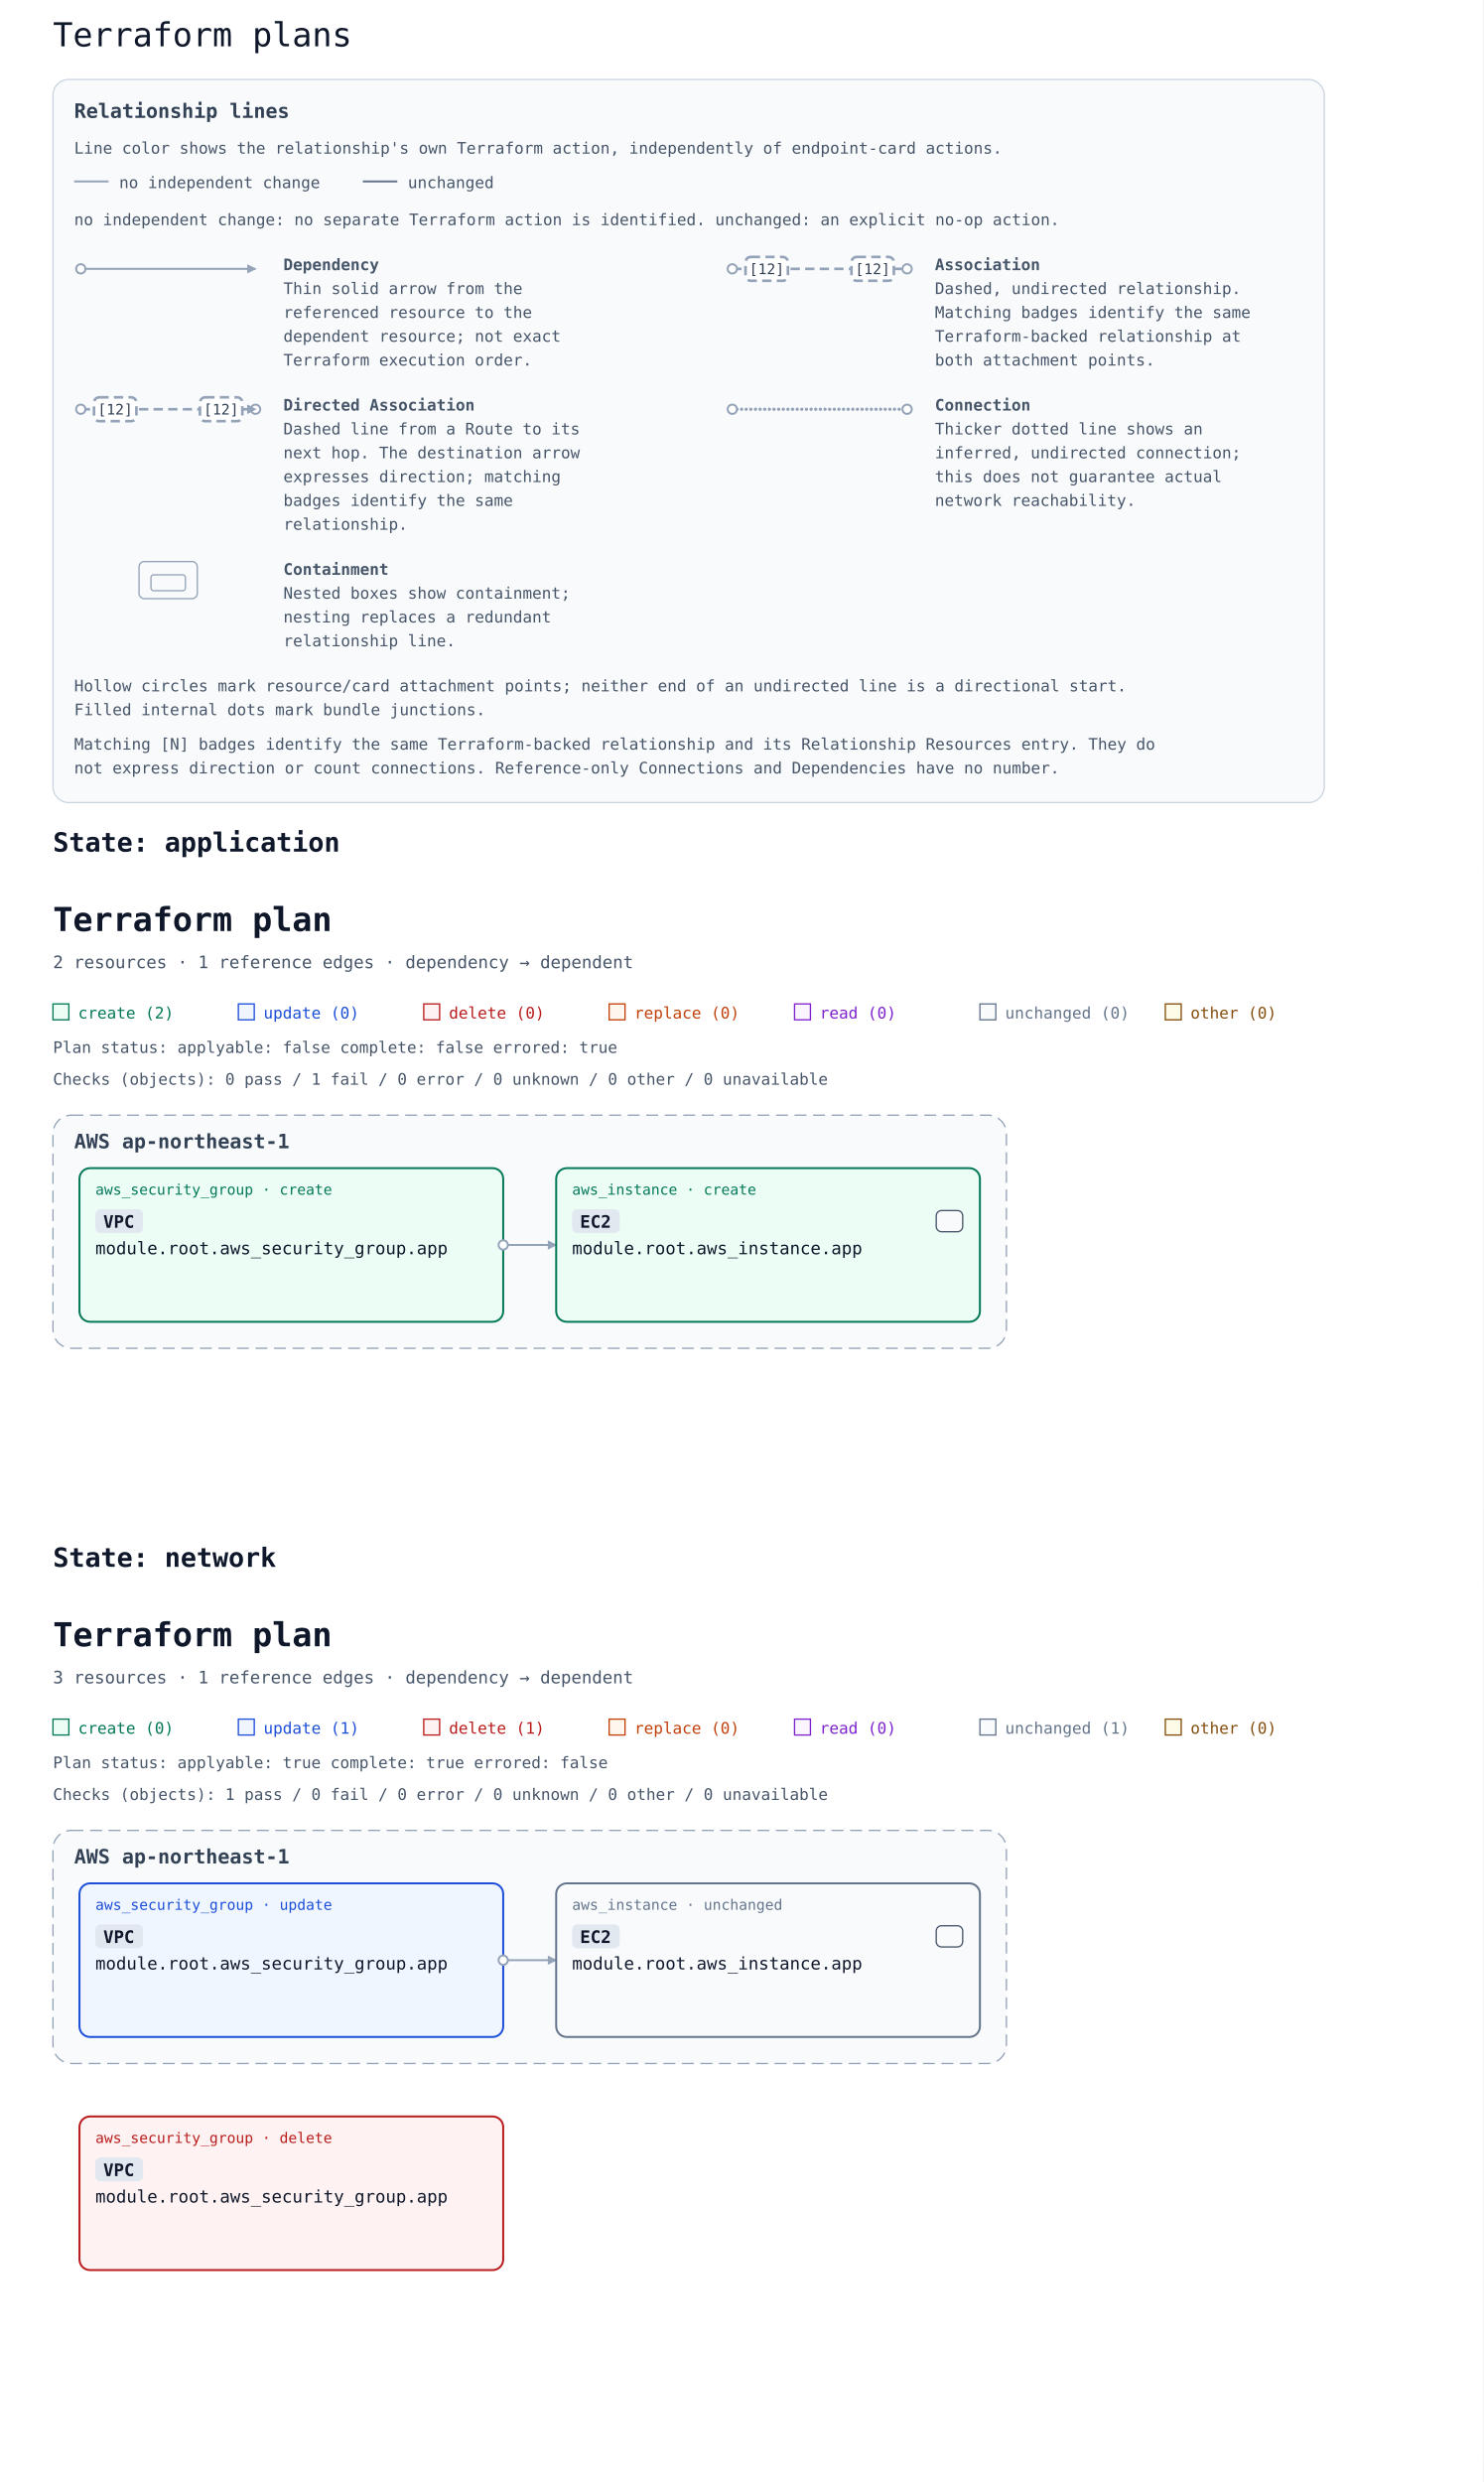
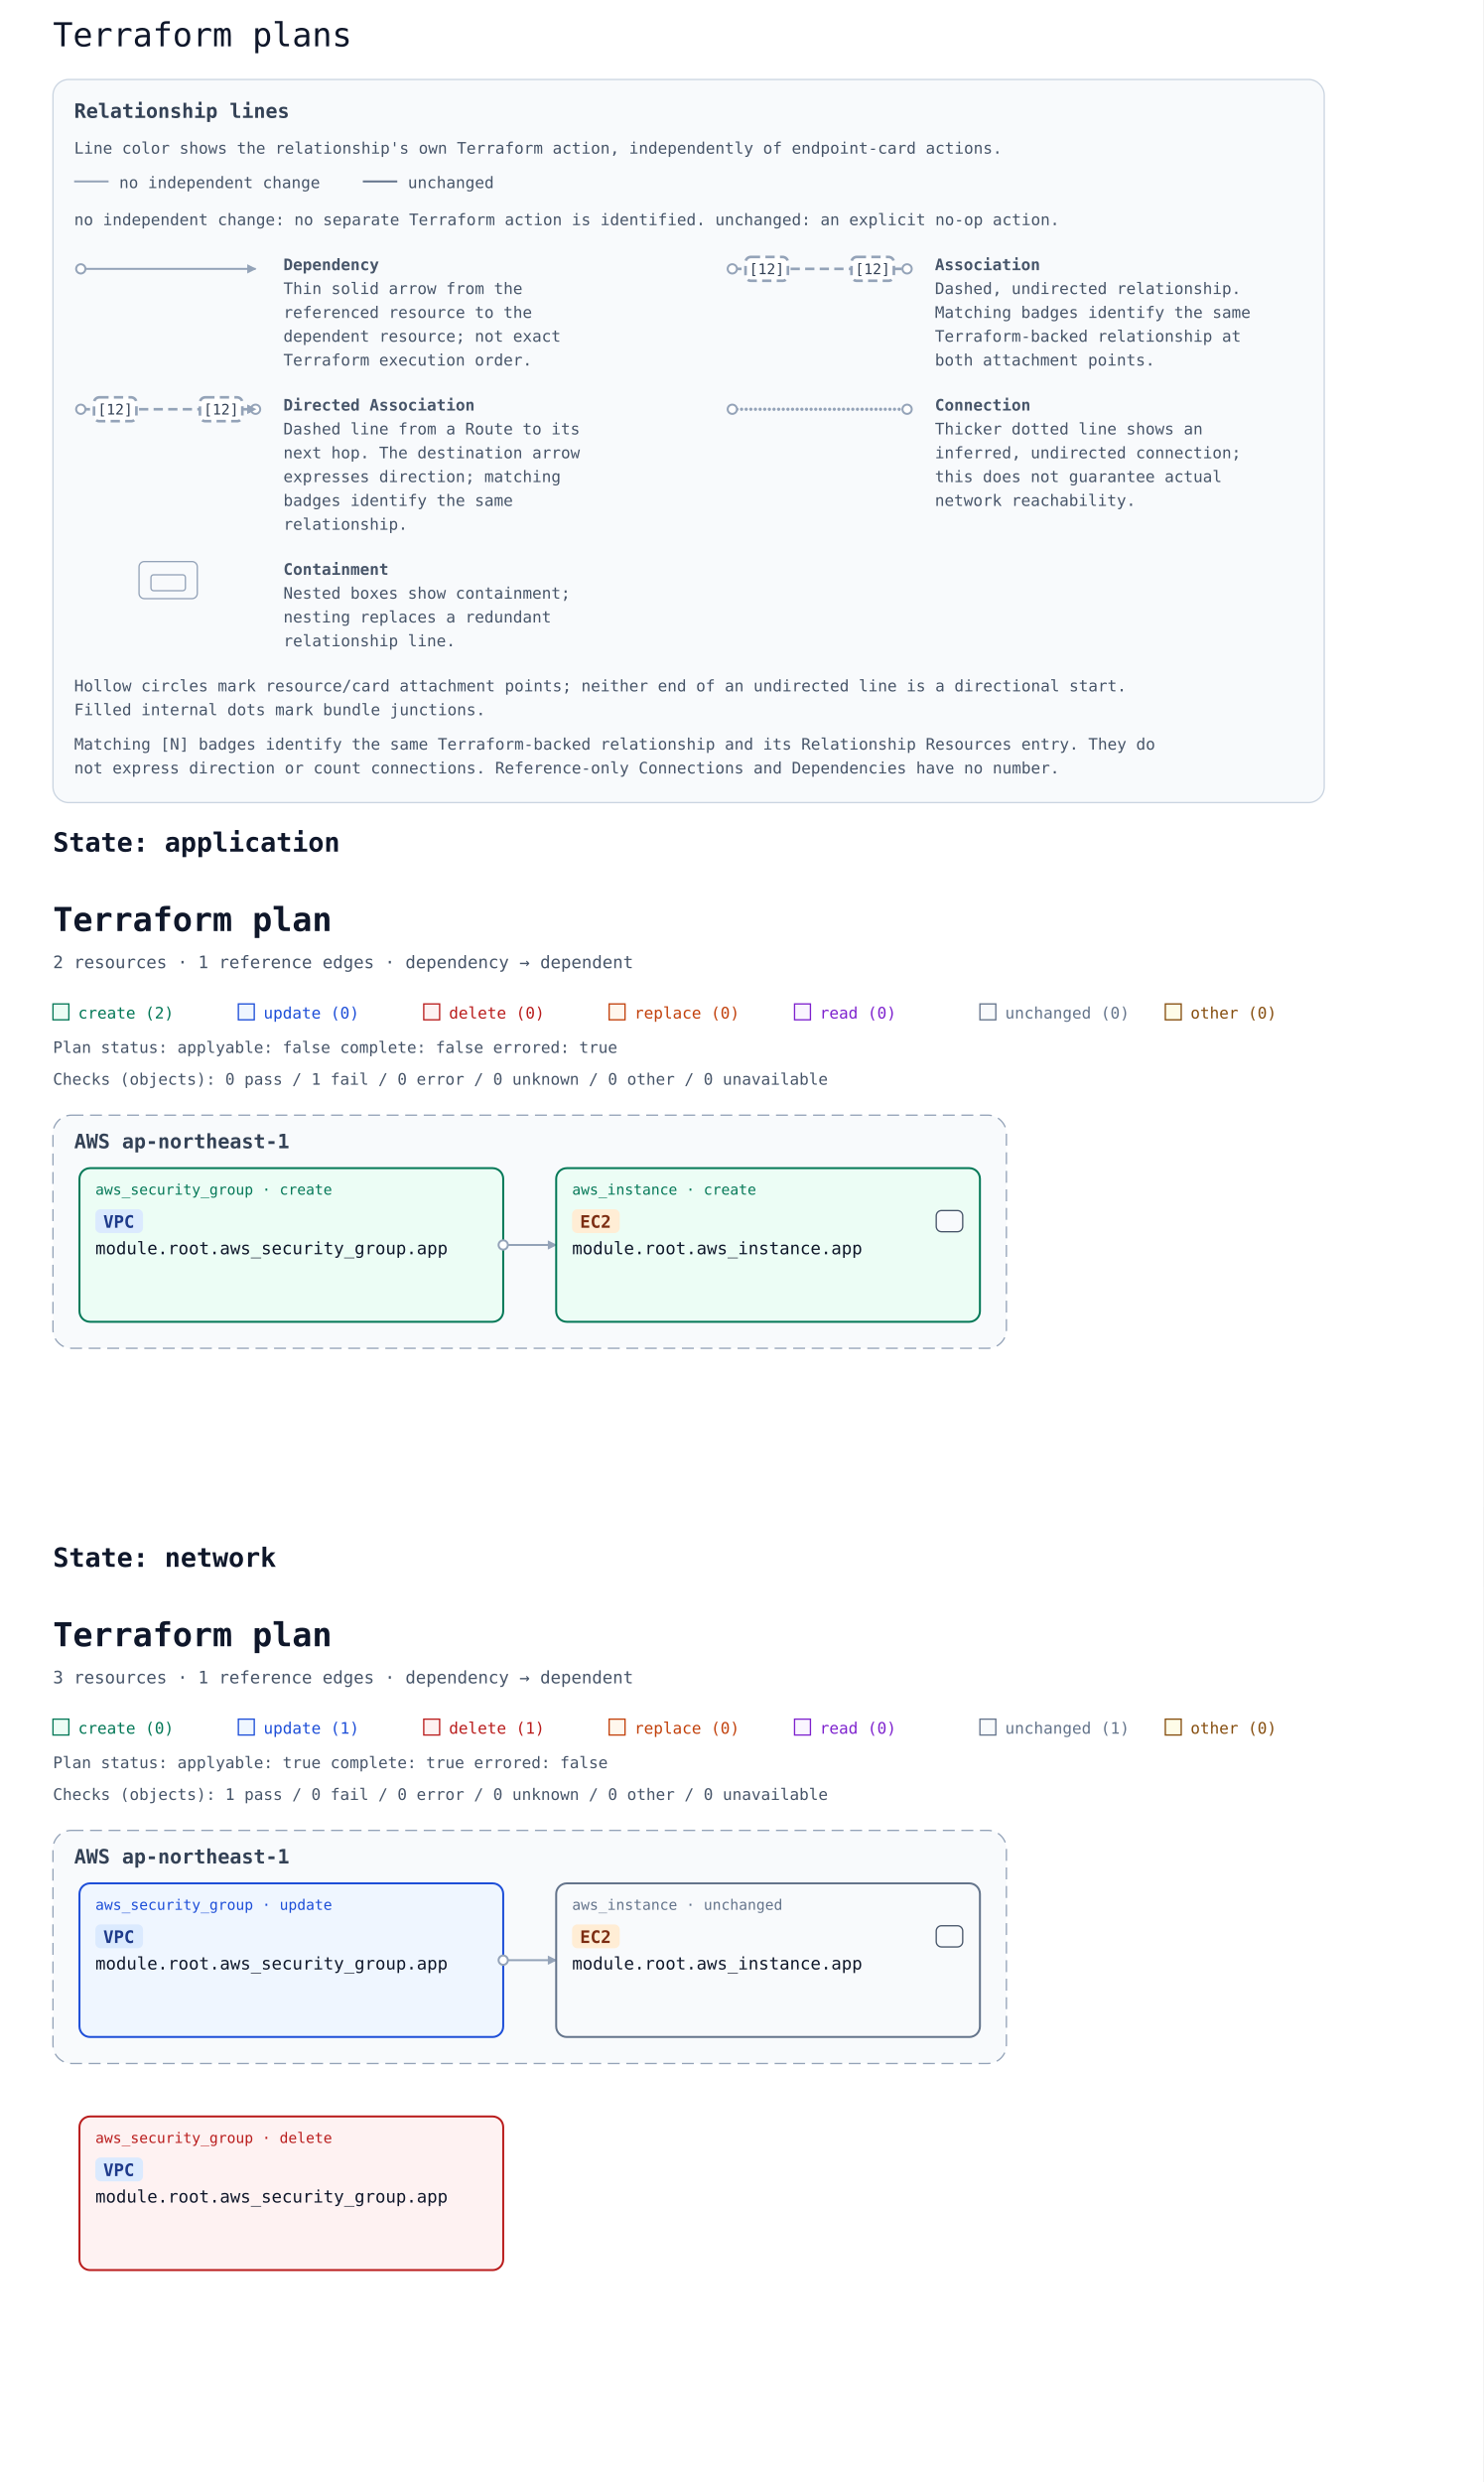
<svg xmlns="http://www.w3.org/2000/svg" width="1120" height="1874" viewBox="0 0 1120 1874" font-family="ui-monospace, Consolas, monospace" role="img" aria-labelledby="multi-title multi-description">
  <rect width="100%" height="100%" fill="#ffffff" />
  <text x="40" y="35" font-family="ui-monospace, Consolas, monospace" font-size="25" fill="#0f172a">Terraform plans</text>
  <defs>
    <marker id="arrow" viewBox="0 0 10 10" refX="9" refY="5" markerWidth="7" markerHeight="7" markerUnits="userSpaceOnUse" orient="auto-start-reverse">
      <path d="M 0 0 L 10 5 L 0 10 z" fill="#94a3b8" />
    </marker>
  </defs>
  <g id="relationship-legend" font-size="12" fill="#475569" transform="translate(40 60)">
    <rect width="960" height="546" rx="12" fill="#f8fafc" stroke="#cbd5e1" />
    <text x="16" y="29" font-size="15" font-weight="700" fill="#334155">Relationship lines</text>
    <text x="16" y="56">Line color shows the relationship's own Terraform action, independently of endpoint-card actions.</text>
    <path data-legend-action="none" d="M 16 77 H 42" fill="none" stroke="#94a3b8" stroke-width="1.5" />
    <text x="50" y="82">no independent change</text>
    <path data-legend-action="unchanged" d="M 234 77 H 260" fill="none" stroke="#64748b" stroke-width="1.5" />
    <text x="268" y="82">unchanged</text>
    <text x="16" y="110">no independent change: no separate Terraform action is identified. unchanged: an explicit no-op action.</text>
    <g data-legend-entry="dependency" transform="translate(0 132)">
      <g data-legend-sample="dependency">
        <path data-legend-kind="dependency" data-directionality="directed" d="M 21 11 H 153" fill="none" stroke="#94a3b8" stroke-width="1.5" marker-end="url(#arrow)" />
        <circle data-legend-endpoint="source" cx="21" cy="11" r="3.5" fill="#ffffff" stroke="#94a3b8" stroke-width="1.5" />
      </g>
      <text x="174" y="12" font-weight="700">Dependency</text>
      <text x="174" y="30">Thin solid arrow from the</text>
      <text x="174" y="48">referenced resource to the</text>
      <text x="174" y="66">dependent resource; not exact</text>
      <text x="174" y="84">Terraform execution order.</text>
    </g>
    <g data-legend-entry="association" transform="translate(492 132)">
      <g data-legend-sample="association">
        <path data-legend-kind="association" data-directionality="undirected" d="M 21 11 H 153" fill="none" stroke="#94a3b8" stroke-width="2" stroke-dasharray="7 4" />
        <circle data-legend-endpoint="source" cx="21" cy="11" r="3.5" fill="#ffffff" stroke="#94a3b8" stroke-width="1.5" />
        <circle data-legend-endpoint="target" cx="153" cy="11" r="3.5" fill="#ffffff" stroke="#94a3b8" stroke-width="1.5" />
        <g data-legend-badge="source">
          <rect x="31" y="2" width="32" height="18" rx="4" fill="#ffffff" stroke="#94a3b8" stroke-width="2" stroke-dasharray="7 4" />
          <text x="47" y="15" text-anchor="middle" font-size="11" fill="#334155">[12]</text>
        </g>
        <g data-legend-badge="target">
          <rect x="111" y="2" width="32" height="18" rx="4" fill="#ffffff" stroke="#94a3b8" stroke-width="2" stroke-dasharray="7 4" />
          <text x="127" y="15" text-anchor="middle" font-size="11" fill="#334155">[12]</text>
        </g>
      </g>
      <text x="174" y="12" font-weight="700">Association</text>
      <text x="174" y="30">Dashed, undirected relationship.</text>
      <text x="174" y="48">Matching badges identify the same</text>
      <text x="174" y="66">Terraform-backed relationship at</text>
      <text x="174" y="84">both attachment points.</text>
    </g>
    <g data-legend-entry="directed-association" transform="translate(0 238)">
      <g data-legend-sample="directed-association">
        <path data-legend-kind="directed-association" data-directionality="directed" d="M 21 11 H 153" fill="none" stroke="#94a3b8" stroke-width="2" stroke-dasharray="7 4" marker-end="url(#arrow)" />
        <circle data-legend-endpoint="source" cx="21" cy="11" r="3.5" fill="#ffffff" stroke="#94a3b8" stroke-width="1.5" />
        <circle data-legend-endpoint="target" cx="153" cy="11" r="3.5" fill="#ffffff" stroke="#94a3b8" stroke-width="1.5" />
        <path data-legend-arrow="true" d="M 146.7 7.5 L 153.7 11 L 146.7 14.5 Z" fill="#94a3b8" />
        <g data-legend-badge="source">
          <rect x="31" y="2" width="32" height="18" rx="4" fill="#ffffff" stroke="#94a3b8" stroke-width="2" stroke-dasharray="7 4" />
          <text x="47" y="15" text-anchor="middle" font-size="11" fill="#334155">[12]</text>
        </g>
        <g data-legend-badge="target">
          <rect x="111" y="2" width="32" height="18" rx="4" fill="#ffffff" stroke="#94a3b8" stroke-width="2" stroke-dasharray="7 4" />
          <text x="127" y="15" text-anchor="middle" font-size="11" fill="#334155">[12]</text>
        </g>
      </g>
      <text x="174" y="12" font-weight="700">Directed Association</text>
      <text x="174" y="30">Dashed line from a Route to its</text>
      <text x="174" y="48">next hop. The destination arrow</text>
      <text x="174" y="66">expresses direction; matching</text>
      <text x="174" y="84">badges identify the same</text>
      <text x="174" y="102">relationship.</text>
    </g>
    <g data-legend-entry="connection" transform="translate(492 238)">
      <g data-legend-sample="connection">
        <path data-legend-kind="connection" data-directionality="undirected" d="M 21 11 H 153" fill="none" stroke="#94a3b8" stroke-width="2.5" stroke-dasharray="0 3.5" stroke-linecap="round" />
        <circle data-legend-endpoint="source" cx="21" cy="11" r="3.5" fill="#ffffff" stroke="#94a3b8" stroke-width="1.5" />
        <circle data-legend-endpoint="target" cx="153" cy="11" r="3.5" fill="#ffffff" stroke="#94a3b8" stroke-width="1.5" />
      </g>
      <text x="174" y="12" font-weight="700">Connection</text>
      <text x="174" y="30">Thicker dotted line shows an</text>
      <text x="174" y="48">inferred, undirected connection;</text>
      <text x="174" y="66">this does not guarantee actual</text>
      <text x="174" y="84">network reachability.</text>
    </g>
    <g data-legend-entry="containment" transform="translate(0 362)">
      <g data-legend-sample="containment">
        <g data-legend-kind="containment" fill="none" stroke="#94a3b8">
          <rect x="65" y="2" width="44" height="28" rx="4" />
          <rect x="74" y="12" width="26" height="12" rx="2" />
        </g>
      </g>
      <text x="174" y="12" font-weight="700">Containment</text>
      <text x="174" y="30">Nested boxes show containment;</text>
      <text x="174" y="48">nesting replaces a redundant</text>
      <text x="174" y="66">relationship line.</text>
    </g>
    <text x="16" y="462">Hollow circles mark resource/card attachment points; neither end of an undirected line is a directional start.</text>
    <text x="16" y="480">Filled internal dots mark bundle junctions.</text>
    <text x="16" y="506">Matching [N] badges identify the same Terraform-backed relationship and its Relationship Resources entry. They do</text>
    <text x="16" y="524">not express direction or count connections. Reference-only Connections and Dependencies have no number.</text>
  </g>
  <g id="state-6170706c69636174696f6e-state" data-state-id="application">
    <text x="40" y="643" font-family="ui-monospace, Consolas, monospace" font-size="20" font-weight="700" fill="#0f172a">State: application</text>
    <svg y="658" width="1120" height="480" viewBox="0 0 1120 480" role="img" aria-labelledby="state-6170706c69636174696f6e-title state-6170706c69636174696f6e-description">
      <defs>
        <marker id="state-6170706c69636174696f6e-arrow" viewBox="0 0 10 10" refX="9" refY="5" markerWidth="7" markerHeight="7" markerUnits="userSpaceOnUse" orient="auto-start-reverse">
          <path d="M 0 0 L 10 5 L 0 10 z" fill="#94a3b8" />
        </marker>
      </defs>
      <rect width="100%" height="100%" fill="#ffffff" />
      <g font-family="ui-monospace, SFMono-Regular, Consolas, monospace">
        <text x="40" y="45" font-size="25" font-weight="700" fill="#0f172a">Terraform plan</text>
        <text x="40" y="73" font-size="13" fill="#475569">2 resources · 1 reference edges · dependency → dependent</text>
        <rect x="40" y="100" width="12" height="12" fill="#ecfdf5" stroke="#047857" />
        <text x="59" y="111" font-size="12" fill="#047857">create (2)</text>
        <rect x="180" y="100" width="12" height="12" fill="#eff6ff" stroke="#1d4ed8" />
        <text x="199" y="111" font-size="12" fill="#1d4ed8">update (0)</text>
        <rect x="320" y="100" width="12" height="12" fill="#fef2f2" stroke="#b91c1c" />
        <text x="339" y="111" font-size="12" fill="#b91c1c">delete (0)</text>
        <rect x="460" y="100" width="12" height="12" fill="#fff7ed" stroke="#c2410c" />
        <text x="479" y="111" font-size="12" fill="#c2410c">replace (0)</text>
        <rect x="600" y="100" width="12" height="12" fill="#faf5ff" stroke="#7e22ce" />
        <text x="619" y="111" font-size="12" fill="#7e22ce">read (0)</text>
        <rect x="740" y="100" width="12" height="12" fill="#f8fafc" stroke="#64748b" />
        <text x="759" y="111" font-size="12" fill="#64748b">unchanged (0)</text>
        <rect x="880" y="100" width="12" height="12" fill="#fefce8" stroke="#854d0e" />
        <text x="899" y="111" font-size="12" fill="#854d0e">other (0)</text>
        <g id="state-6170706c69636174696f6e-plan-status" data-plan-applyable="false" data-plan-complete="false" data-plan-errored="true">
          <text x="40" y="137" font-size="12" fill="#475569">Plan status: applyable: false complete: false errored: true</text>
        </g>
        <g id="state-6170706c69636174696f6e-plan-checks">
          <text x="40" y="161" font-size="12" fill="#475569">Checks (objects): 0 pass / 1 fail / 0 error / 0 unknown / 0 other / 0 unavailable</text>
        </g>
        <g transform="translate(0 24)">
          <g data-architecture="true" transform="translate(0 0)">
            <g data-deployment-scope="true" data-scope-provider="AWS" data-region="ap-northeast-1">
              <rect x="40" y="160" width="720" height="176" rx="14" fill="#f8fafc" stroke="#94a3b8" stroke-dasharray="9 5" />
              <text x="56" y="185" font-size="15" font-weight="700" fill="#334155">AWS ap-northeast-1</text>
            </g>
            <path d="M 380 258 L 420 258 " data-edge-kind="dependency" data-directionality="directed" data-source="state-6170706c69636174696f6e-resource-6177735f73656375726974795f67726f75702e617070-current" data-target="state-6170706c69636174696f6e-resource-6177735f696e7374616e63652e617070-current" fill="none" stroke="#94a3b8" stroke-width="1.5" stroke-linejoin="round" marker-end="url(#state-6170706c69636174696f6e-arrow)" />
            <g id="state-6170706c69636174696f6e-resource-6177735f696e7374616e63652e617070-current" data-architecture-id="terraform:6177735f696e7374616e63652e617070-current" data-qualified-address="module.root.aws_instance.app" data-terraform-address="aws_instance.app">
              <rect x="420" y="200" width="320" height="116" rx="8" fill="#ecfdf5" stroke="#047857" stroke-width="1.5" data-mode="managed" />
              <text x="432" y="220" font-size="11" fill="#047857">aws_instance · create</text>
-               <rect data-service-badge="true" data-service-full-name="Amazon EC2" x="432" y="231" width="36" height="18" rx="4" fill="#e2e8f0" />
-               <text data-service-name="true" x="438" y="245" font-size="13" font-weight="700" fill="#0f172a" xml:space="preserve">EC2</text>
+               <rect data-service-badge="true" data-service-category="compute" data-service-full-name="Amazon EC2" x="432" y="231" width="36" height="18" rx="4" fill="#ffedd5" />
+               <text data-service-name="true" x="438" y="245" font-size="13" font-weight="700" fill="#7c2d12" xml:space="preserve">EC2</text>
              <g data-role-shape="execution" transform="translate(706 231)" role="img" aria-label="Visual role: execution" pointer-events="none" fill="#f8fafc" stroke="#475569" stroke-width="1">
                <rect x="1" y="1" width="20" height="16" rx="4" />
              </g>
              <text x="432" y="265" font-size="13" fill="#0f172a" xml:space="preserve">module.root.aws_instance.app</text>
            </g>
            <g id="state-6170706c69636174696f6e-resource-6177735f73656375726974795f67726f75702e617070-current" data-architecture-id="terraform:6177735f73656375726974795f67726f75702e617070-current" data-qualified-address="module.root.aws_security_group.app" data-terraform-address="aws_security_group.app">
              <rect x="60" y="200" width="320" height="116" rx="8" fill="#ecfdf5" stroke="#047857" stroke-width="1.5" data-mode="managed" />
              <text x="72" y="220" font-size="11" fill="#047857">aws_security_group · create</text>
-               <rect data-service-badge="true" data-service-full-name="Amazon VPC" x="72" y="231" width="36" height="18" rx="4" fill="#e2e8f0" />
-               <text data-service-name="true" x="78" y="245" font-size="13" font-weight="700" fill="#0f172a" xml:space="preserve">VPC</text>
+               <rect data-service-badge="true" data-service-category="network" data-service-full-name="Amazon VPC" x="72" y="231" width="36" height="18" rx="4" fill="#dbeafe" />
+               <text data-service-name="true" x="78" y="245" font-size="13" font-weight="700" fill="#1e3a8a" xml:space="preserve">VPC</text>
              <text x="72" y="265" font-size="13" fill="#0f172a" xml:space="preserve">module.root.aws_security_group.app</text>
              <text x="72" y="304" font-size="10" fill="#64748b" data-role="policy" />
            </g>
            <g data-endpoints="true" data-source="state-6170706c69636174696f6e-resource-6177735f73656375726974795f67726f75702e617070-current" data-target="state-6170706c69636174696f6e-resource-6177735f696e7374616e63652e617070-current" aria-hidden="true">
              <circle data-endpoint="source" cx="380" cy="258" r="3.5" fill="#ffffff" stroke="#94a3b8" stroke-width="1.5" />
            </g>
          </g>
        </g>
      </g>
    </svg>
  </g>
  <g id="state-6e6574776f726b-state" data-state-id="network">
    <text x="40" y="1183" font-family="ui-monospace, Consolas, monospace" font-size="20" font-weight="700" fill="#0f172a">State: network</text>
    <svg y="1198" width="1120" height="656" viewBox="0 0 1120 656" role="img" aria-labelledby="state-6e6574776f726b-title state-6e6574776f726b-description">
      <defs>
        <marker id="state-6e6574776f726b-arrow" viewBox="0 0 10 10" refX="9" refY="5" markerWidth="7" markerHeight="7" markerUnits="userSpaceOnUse" orient="auto-start-reverse">
          <path d="M 0 0 L 10 5 L 0 10 z" fill="#94a3b8" />
        </marker>
      </defs>
      <rect width="100%" height="100%" fill="#ffffff" />
      <g font-family="ui-monospace, SFMono-Regular, Consolas, monospace">
        <text x="40" y="45" font-size="25" font-weight="700" fill="#0f172a">Terraform plan</text>
        <text x="40" y="73" font-size="13" fill="#475569">3 resources · 1 reference edges · dependency → dependent</text>
        <rect x="40" y="100" width="12" height="12" fill="#ecfdf5" stroke="#047857" />
        <text x="59" y="111" font-size="12" fill="#047857">create (0)</text>
        <rect x="180" y="100" width="12" height="12" fill="#eff6ff" stroke="#1d4ed8" />
        <text x="199" y="111" font-size="12" fill="#1d4ed8">update (1)</text>
        <rect x="320" y="100" width="12" height="12" fill="#fef2f2" stroke="#b91c1c" />
        <text x="339" y="111" font-size="12" fill="#b91c1c">delete (1)</text>
        <rect x="460" y="100" width="12" height="12" fill="#fff7ed" stroke="#c2410c" />
        <text x="479" y="111" font-size="12" fill="#c2410c">replace (0)</text>
        <rect x="600" y="100" width="12" height="12" fill="#faf5ff" stroke="#7e22ce" />
        <text x="619" y="111" font-size="12" fill="#7e22ce">read (0)</text>
        <rect x="740" y="100" width="12" height="12" fill="#f8fafc" stroke="#64748b" />
        <text x="759" y="111" font-size="12" fill="#64748b">unchanged (1)</text>
        <rect x="880" y="100" width="12" height="12" fill="#fefce8" stroke="#854d0e" />
        <text x="899" y="111" font-size="12" fill="#854d0e">other (0)</text>
        <g id="state-6e6574776f726b-plan-status" data-plan-applyable="true" data-plan-complete="true" data-plan-errored="false">
          <text x="40" y="137" font-size="12" fill="#475569">Plan status: applyable: true complete: true errored: false</text>
        </g>
        <g id="state-6e6574776f726b-plan-checks">
          <text x="40" y="161" font-size="12" fill="#475569">Checks (objects): 1 pass / 0 fail / 0 error / 0 unknown / 0 other / 0 unavailable</text>
        </g>
        <g transform="translate(0 24)">
          <g data-architecture="true" transform="translate(0 0)">
            <g data-deployment-scope="true" data-scope-provider="AWS" data-region="ap-northeast-1">
              <rect x="40" y="160" width="720" height="176" rx="14" fill="#f8fafc" stroke="#94a3b8" stroke-dasharray="9 5" />
              <text x="56" y="185" font-size="15" font-weight="700" fill="#334155">AWS ap-northeast-1</text>
            </g>
            <path d="M 380 258 L 420 258 " data-edge-kind="dependency" data-directionality="directed" data-source="state-6e6574776f726b-resource-6177735f73656375726974795f67726f75702e617070-current" data-target="state-6e6574776f726b-resource-6177735f696e7374616e63652e617070-current" fill="none" stroke="#94a3b8" stroke-width="1.5" stroke-linejoin="round" marker-end="url(#state-6e6574776f726b-arrow)" />
            <g id="state-6e6574776f726b-resource-6177735f696e7374616e63652e617070-current" data-architecture-id="terraform:6177735f696e7374616e63652e617070-current" data-qualified-address="module.root.aws_instance.app" data-terraform-address="aws_instance.app">
              <rect x="420" y="200" width="320" height="116" rx="8" fill="#f8fafc" stroke="#64748b" stroke-width="1.5" data-mode="managed" />
              <text x="432" y="220" font-size="11" fill="#64748b">aws_instance · unchanged</text>
-               <rect data-service-badge="true" data-service-full-name="Amazon EC2" x="432" y="231" width="36" height="18" rx="4" fill="#e2e8f0" />
-               <text data-service-name="true" x="438" y="245" font-size="13" font-weight="700" fill="#0f172a" xml:space="preserve">EC2</text>
+               <rect data-service-badge="true" data-service-category="compute" data-service-full-name="Amazon EC2" x="432" y="231" width="36" height="18" rx="4" fill="#ffedd5" />
+               <text data-service-name="true" x="438" y="245" font-size="13" font-weight="700" fill="#7c2d12" xml:space="preserve">EC2</text>
              <g data-role-shape="execution" transform="translate(706 231)" role="img" aria-label="Visual role: execution" pointer-events="none" fill="#f8fafc" stroke="#475569" stroke-width="1">
                <rect x="1" y="1" width="20" height="16" rx="4" />
              </g>
              <text x="432" y="265" font-size="13" fill="#0f172a" xml:space="preserve">module.root.aws_instance.app</text>
            </g>
            <g id="state-6e6574776f726b-resource-6177735f73656375726974795f67726f75702e617070-current" data-architecture-id="terraform:6177735f73656375726974795f67726f75702e617070-current" data-qualified-address="module.root.aws_security_group.app" data-terraform-address="aws_security_group.app">
              <rect x="60" y="200" width="320" height="116" rx="8" fill="#eff6ff" stroke="#1d4ed8" stroke-width="1.5" data-mode="managed" />
              <text x="72" y="220" font-size="11" fill="#1d4ed8">aws_security_group · update</text>
-               <rect data-service-badge="true" data-service-full-name="Amazon VPC" x="72" y="231" width="36" height="18" rx="4" fill="#e2e8f0" />
-               <text data-service-name="true" x="78" y="245" font-size="13" font-weight="700" fill="#0f172a" xml:space="preserve">VPC</text>
+               <rect data-service-badge="true" data-service-category="network" data-service-full-name="Amazon VPC" x="72" y="231" width="36" height="18" rx="4" fill="#dbeafe" />
+               <text data-service-name="true" x="78" y="245" font-size="13" font-weight="700" fill="#1e3a8a" xml:space="preserve">VPC</text>
              <text x="72" y="265" font-size="13" fill="#0f172a" xml:space="preserve">module.root.aws_security_group.app</text>
              <text x="72" y="304" font-size="10" fill="#64748b" data-role="policy" />
            </g>
            <g id="state-6e6574776f726b-resource-6177735f73656375726974795f67726f75702e617070-deposed-6f6c64" data-architecture-id="terraform:6177735f73656375726974795f67726f75702e617070-deposed-6f6c64" data-qualified-address="module.root.aws_security_group.app" data-terraform-address="aws_security_group.app" data-deposed-key="old">
              <rect x="60" y="376" width="320" height="116" rx="8" fill="#fef2f2" stroke="#b91c1c" stroke-width="1.5" data-mode="managed" />
              <text x="72" y="396" font-size="11" fill="#b91c1c">aws_security_group · delete</text>
-               <rect data-service-badge="true" data-service-full-name="Amazon VPC" x="72" y="407" width="36" height="18" rx="4" fill="#e2e8f0" />
-               <text data-service-name="true" x="78" y="421" font-size="13" font-weight="700" fill="#0f172a" xml:space="preserve">VPC</text>
+               <rect data-service-badge="true" data-service-category="network" data-service-full-name="Amazon VPC" x="72" y="407" width="36" height="18" rx="4" fill="#dbeafe" />
+               <text data-service-name="true" x="78" y="421" font-size="13" font-weight="700" fill="#1e3a8a" xml:space="preserve">VPC</text>
              <text x="72" y="441" font-size="13" fill="#0f172a" xml:space="preserve">module.root.aws_security_group.app</text>
              <text x="72" y="480" font-size="10" fill="#64748b" data-role="policy" />
            </g>
            <g data-endpoints="true" data-source="state-6e6574776f726b-resource-6177735f73656375726974795f67726f75702e617070-current" data-target="state-6e6574776f726b-resource-6177735f696e7374616e63652e617070-current" aria-hidden="true">
              <circle data-endpoint="source" cx="380" cy="258" r="3.5" fill="#ffffff" stroke="#94a3b8" stroke-width="1.5" />
            </g>
          </g>
        </g>
      </g>
    </svg>
  </g>
</svg>
